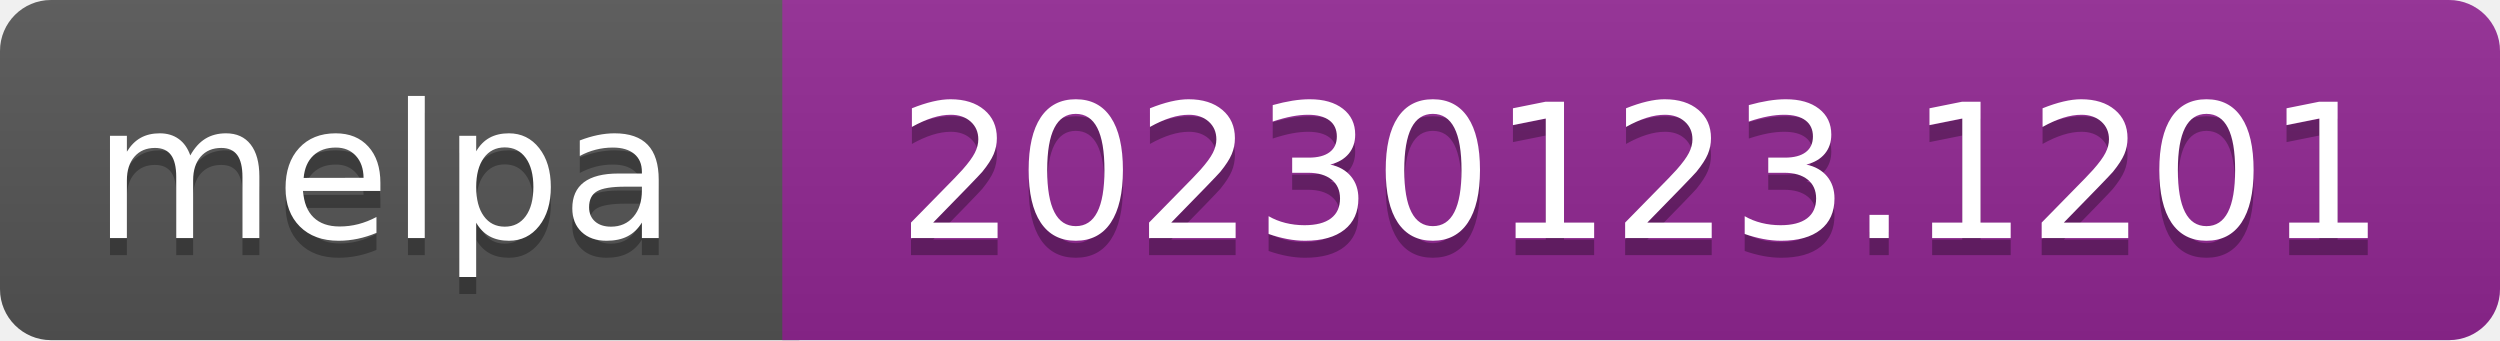
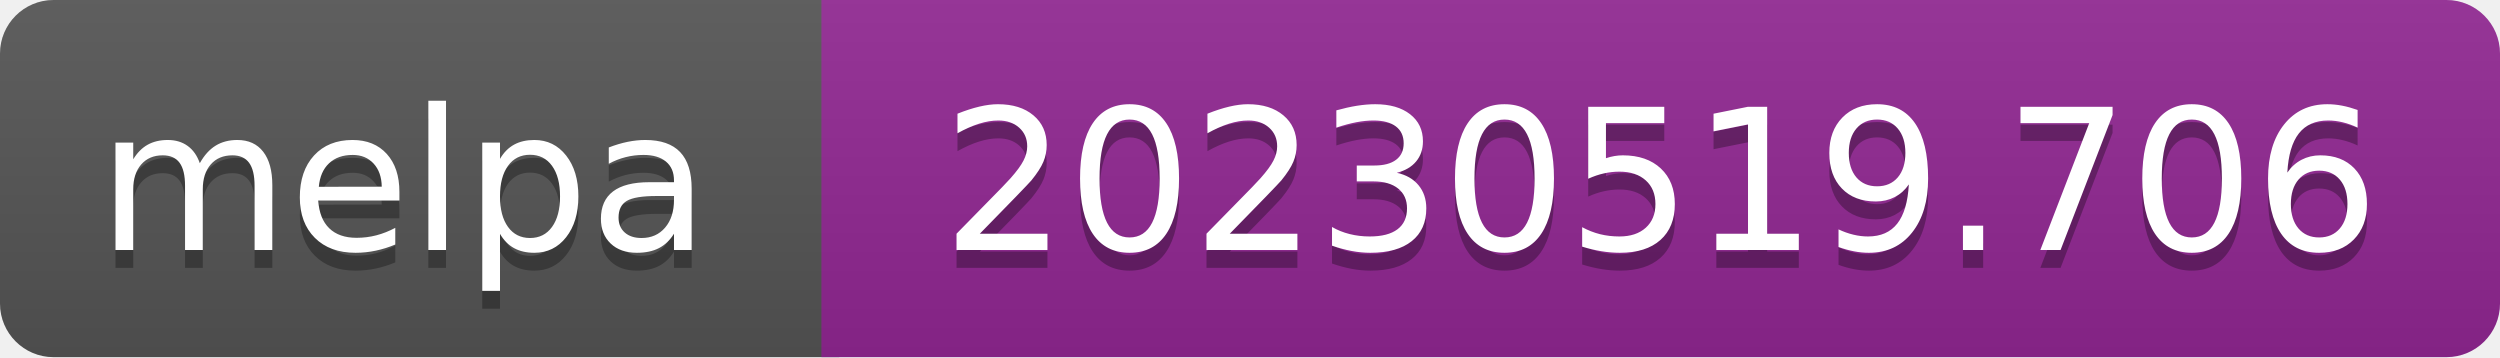
- <svg xmlns="http://www.w3.org/2000/svg" width="147" height="20" role="img" aria-label="melpa: 20230123.1201">
+ <svg xmlns="http://www.w3.org/2000/svg" width="140" height="20" role="img" aria-label="melpa: 20230519.706">
  <linearGradient id="s" x2="0" y2="100%">
    <stop offset="0" stop-color="#bbb" stop-opacity=".1" />
    <stop offset="1" stop-opacity=".1" />
  </linearGradient>
  <clipPath id="r">
-     <rect width="147" height="20" rx="3" fill="#fff" />
+     <rect width="140" height="20" rx="3" fill="#fff" />
  </clipPath>
  <g clip-path="url(#r)">
    <rect width="47" height="20" fill="#555" />
-     <rect x="46" width="147" height="20" fill="#922793" />
-     <rect width="147" height="20" fill="url(#s)" />
+     <rect x="46" width="140" height="20" fill="#922793" />
+     <rect width="140" height="20" fill="url(#s)" />
  </g>
  <g fill="#fff" text-anchor="middle" font-family="Verdana,Geneva,DejaVu Sans,sans-serif" font-size="110" text-rendering="geometricPrecision">
    <text aria-hidden="true" x="226" y="150" fill="#010101" fill-opacity=".3" transform="scale(.1)" textLength="343">melpa</text>
    <text x="226" y="140" transform="scale(.1)" fill="#fff" textLength="343">melpa</text>
-     <text aria-hidden="true" x="965" y="150" fill="#010101" fill-opacity=".3" transform="scale(.1)" textLength="875">20230123.1201</text>
-     <text x="965" y="140" transform="scale(.1)" fill="#fff" textLength="875">20230123.1201</text>
+     <text aria-hidden="true" x="930" y="150" fill="#010101" fill-opacity=".3" transform="scale(.1)" textLength="805">20230519.706</text>
+     <text x="930" y="140" transform="scale(.1)" fill="#fff" textLength="805">20230519.706</text>
  </g>
</svg>
